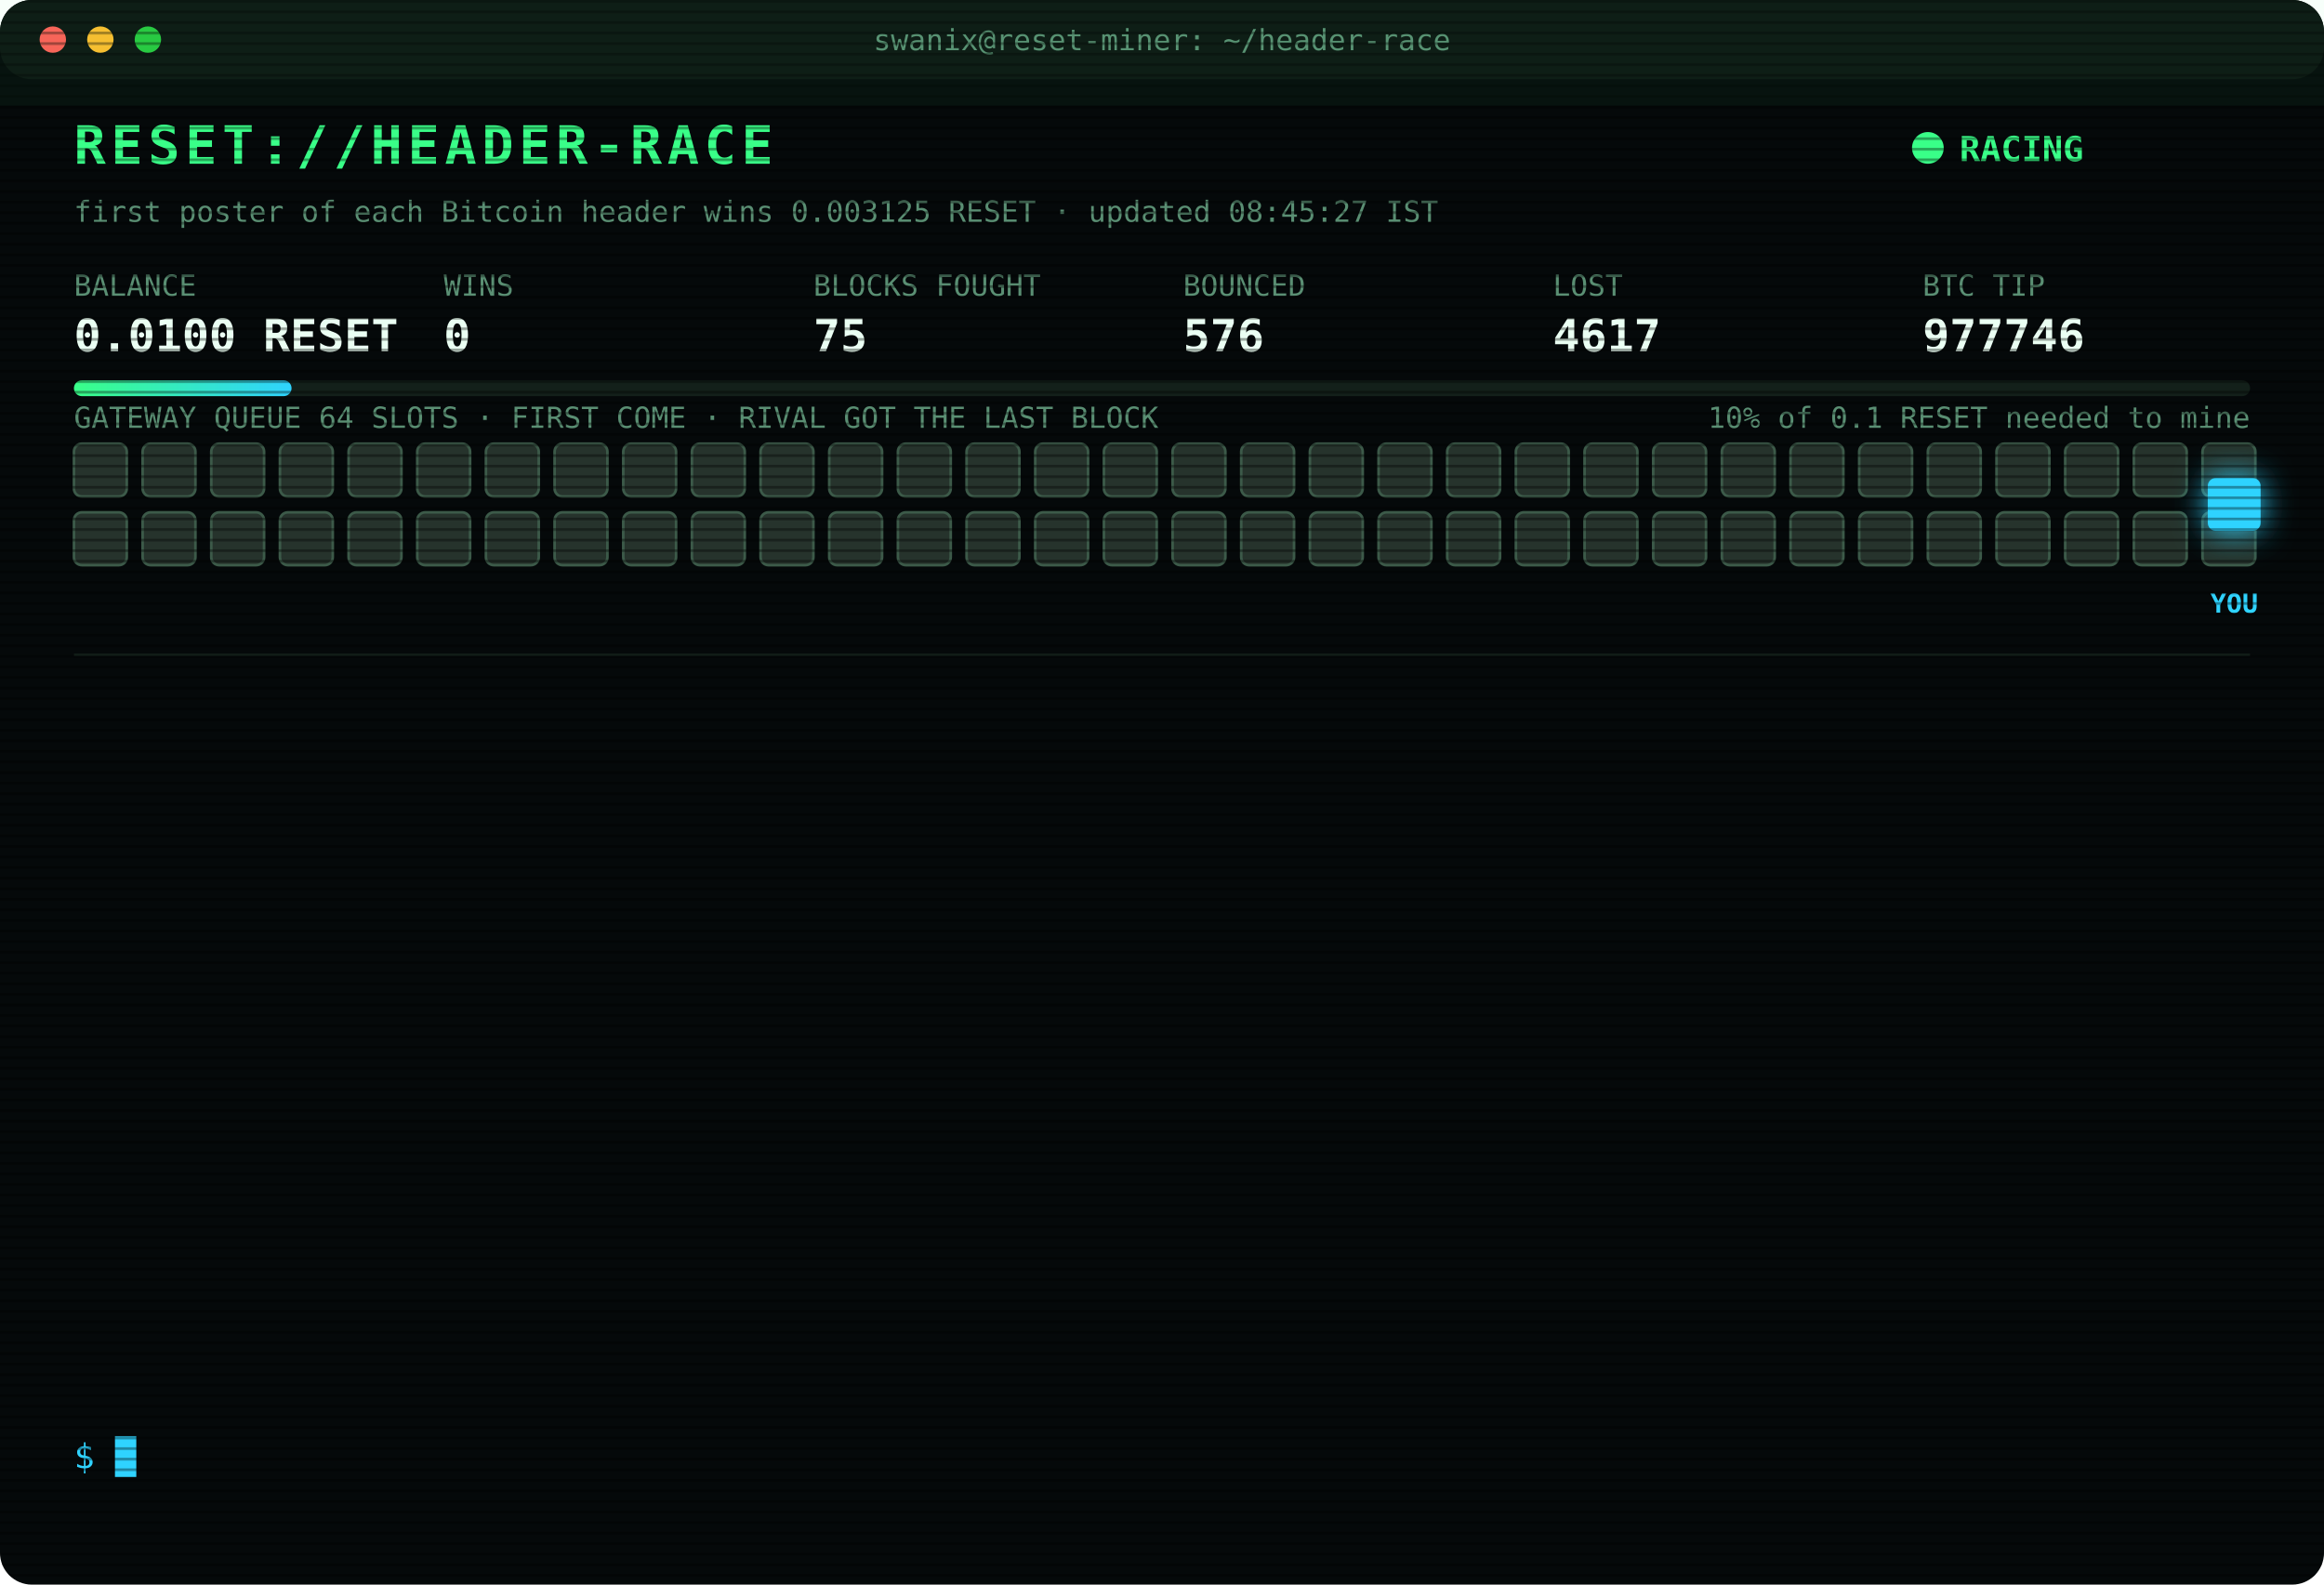
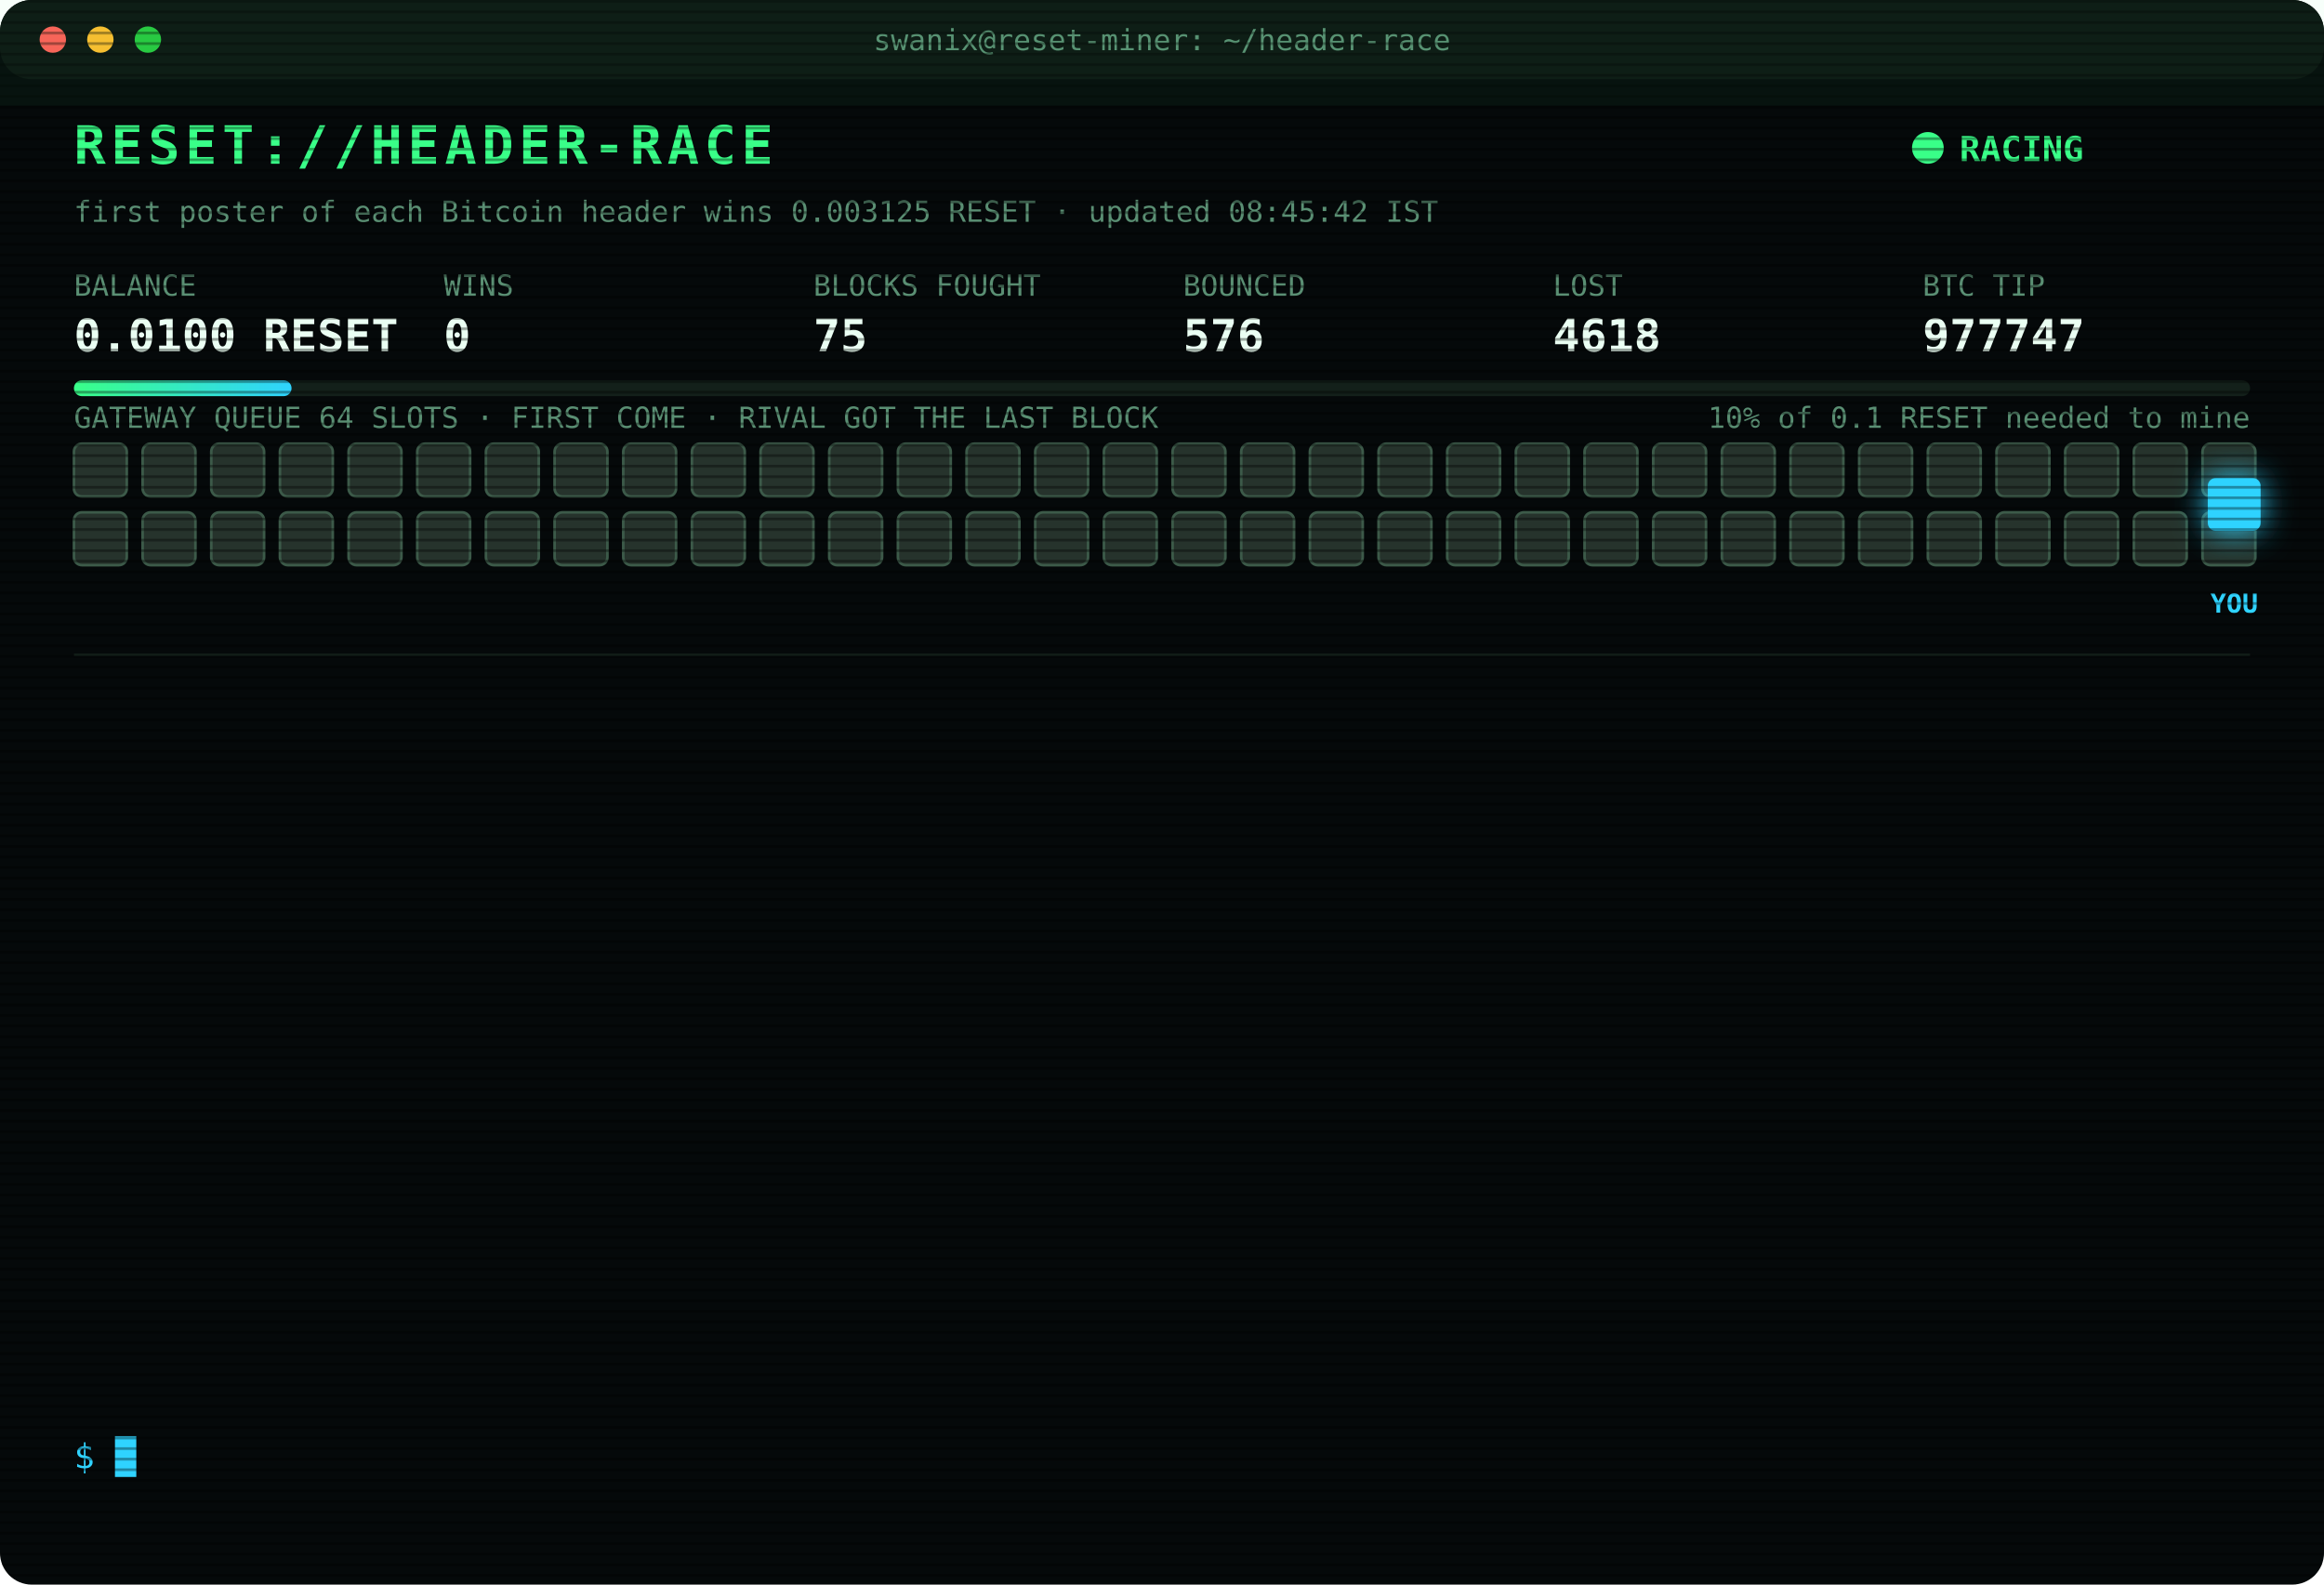
<svg xmlns="http://www.w3.org/2000/svg" width="880" height="600" viewBox="0 0 880 600" font-family="ui-monospace,SFMono-Regular,Menlo,Consolas,monospace">
  <style>
text{font-size:13px;fill:#7CFFB2}
.title{font-size:20px;font-weight:700;fill:#39FF88;letter-spacing:2px;animation:glitch 3s infinite steps(1)}
.sub{fill:#2fd3ff}.k{fill:#5a8f73;font-size:11px}.v{font-size:17px;font-weight:700;fill:#eafff3}
.ts{fill:#3f6b56}.boot{fill:#2fd3ff}.dim{fill:#5a8f73}.bad{fill:#ff4d6d}.warn{fill:#ffd23f}.mag{fill:#ff5cf0}.win{fill:#39FF88;font-weight:700}
.tag{font-size:10px;fill:#2fd3ff;font-weight:700}
.rival{fill:#26332c;stroke:#3c5a49;animation:jam 1.2s infinite alternate}
.idle{fill:#141c18;stroke:#22302a;animation:breathe 4s infinite}
.me{fill:#2fd3ff;filter:drop-shadow(0 0 6px #2fd3ff)}
.hover{animation:nudge 1.1s infinite ease-in-out}.bounce{animation:kick 1.4s infinite}
.ln{opacity:0;animation:in .4s forwards}
.cur{animation:blink 1s infinite steps(1)}
.scan{animation:scan 6s infinite linear}
.led{animation:blink 1.4s infinite}
@keyframes in{from{opacity:0;transform:translateX(-6px)}to{opacity:1;transform:none}}
@keyframes blink{50%{opacity:0}}
@keyframes jam{to{fill:#33463b}}
@keyframes breathe{50%{opacity:.4}}
@keyframes nudge{50%{transform:translateX(-10px)}}
@keyframes kick{0%,100%{transform:none}30%{transform:translateX(-14px)}55%{transform:translateX(10px) translateY(-6px)}}
@keyframes glitch{0%,92%{transform:none}93%{transform:translateX(2px);fill:#ff4d6d}95%{transform:translateX(-2px);fill:#2fd3ff}97%{transform:none}}
@keyframes scan{from{transform:translateY(-40px)}to{transform:translateY(600px)}}
</style>
  <defs>
    <pattern id="sl" width="4" height="4" patternUnits="userSpaceOnUse">
      <rect width="4" height="1" fill="#000" opacity=".35" />
    </pattern>
    <linearGradient id="bar">
      <stop offset="0" stop-color="#39FF88" />
      <stop offset="1" stop-color="#2fd3ff" />
    </linearGradient>
  </defs>
  <rect width="880" height="600" rx="12" fill="#05090a" />
  <rect width="880" height="30" rx="12" fill="#0d1512" />
  <circle cx="20" cy="15" r="5" fill="#ff5f57" />
  <circle cx="38" cy="15" r="5" fill="#febc2e" />
  <circle cx="56" cy="15" r="5" fill="#28c840" />
  <text x="440" y="19" text-anchor="middle" class="k">swanix@reset-miner: ~/header-race</text>
  <text x="28" y="62" class="title">RESET://HEADER-RACE</text>
  <circle class="led" cx="730" cy="56" r="6" fill="#39FF88" />
  <text x="742" y="61" class="win">RACING</text>
-   <text x="28" y="84" class="k">first poster of each Bitcoin header wins 0.003125 RESET · updated 08:45:27 IST</text>
+   <text x="28" y="84" class="k">first poster of each Bitcoin header wins 0.003125 RESET · updated 08:45:42 IST</text>
  <text x="28" y="112" class="k">BALANCE</text>
  <text x="28" y="133" class="v">0.0100 RESET</text>
  <text x="168" y="112" class="k">WINS</text>
  <text x="168" y="133" class="v">0</text>
  <text x="308" y="112" class="k">BLOCKS FOUGHT</text>
  <text x="308" y="133" class="v">75</text>
  <text x="448" y="112" class="k">BOUNCED</text>
  <text x="448" y="133" class="v">576</text>
  <text x="588" y="112" class="k">LOST</text>
-   <text x="588" y="133" class="v">4617</text>
+   <text x="588" y="133" class="v">4618</text>
  <text x="728" y="112" class="k">BTC TIP</text>
-   <text x="728" y="133" class="v">977746</text>
+   <text x="728" y="133" class="v">977747</text>
  <rect x="28" y="144" width="824" height="6" rx="3" fill="#13201a" />
  <rect x="28" y="144" width="82.4" height="6" rx="3" fill="url(#bar)" />
  <text x="852" y="162" text-anchor="end" class="k">10% of 0.1 RESET needed to mine</text>
  <text x="28" y="162" class="k">GATEWAY QUEUE 64 SLOTS · FIRST COME · RIVAL GOT THE LAST BLOCK</text>
  <rect class="rival" x="28" y="168" width="20" height="20" rx="3" style="animation-delay:0.00s" />
  <rect class="rival" x="54" y="168" width="20" height="20" rx="3" style="animation-delay:0.05s" />
  <rect class="rival" x="80" y="168" width="20" height="20" rx="3" style="animation-delay:0.10s" />
  <rect class="rival" x="106" y="168" width="20" height="20" rx="3" style="animation-delay:0.15s" />
  <rect class="rival" x="132" y="168" width="20" height="20" rx="3" style="animation-delay:0.20s" />
  <rect class="rival" x="158" y="168" width="20" height="20" rx="3" style="animation-delay:0.25s" />
  <rect class="rival" x="184" y="168" width="20" height="20" rx="3" style="animation-delay:0.30s" />
  <rect class="rival" x="210" y="168" width="20" height="20" rx="3" style="animation-delay:0.35s" />
  <rect class="rival" x="236" y="168" width="20" height="20" rx="3" style="animation-delay:0.40s" />
  <rect class="rival" x="262" y="168" width="20" height="20" rx="3" style="animation-delay:0.45s" />
  <rect class="rival" x="288" y="168" width="20" height="20" rx="3" style="animation-delay:0.50s" />
  <rect class="rival" x="314" y="168" width="20" height="20" rx="3" style="animation-delay:0.55s" />
  <rect class="rival" x="340" y="168" width="20" height="20" rx="3" style="animation-delay:0.60s" />
  <rect class="rival" x="366" y="168" width="20" height="20" rx="3" style="animation-delay:0.65s" />
  <rect class="rival" x="392" y="168" width="20" height="20" rx="3" style="animation-delay:0.70s" />
  <rect class="rival" x="418" y="168" width="20" height="20" rx="3" style="animation-delay:0.75s" />
  <rect class="rival" x="444" y="168" width="20" height="20" rx="3" style="animation-delay:0.80s" />
  <rect class="rival" x="470" y="168" width="20" height="20" rx="3" style="animation-delay:0.85s" />
  <rect class="rival" x="496" y="168" width="20" height="20" rx="3" style="animation-delay:0.90s" />
  <rect class="rival" x="522" y="168" width="20" height="20" rx="3" style="animation-delay:0.95s" />
  <rect class="rival" x="548" y="168" width="20" height="20" rx="3" style="animation-delay:1.00s" />
  <rect class="rival" x="574" y="168" width="20" height="20" rx="3" style="animation-delay:1.05s" />
  <rect class="rival" x="600" y="168" width="20" height="20" rx="3" style="animation-delay:1.10s" />
  <rect class="rival" x="626" y="168" width="20" height="20" rx="3" style="animation-delay:1.15s" />
  <rect class="rival" x="652" y="168" width="20" height="20" rx="3" style="animation-delay:1.20s" />
  <rect class="rival" x="678" y="168" width="20" height="20" rx="3" style="animation-delay:1.25s" />
  <rect class="rival" x="704" y="168" width="20" height="20" rx="3" style="animation-delay:1.30s" />
  <rect class="rival" x="730" y="168" width="20" height="20" rx="3" style="animation-delay:1.35s" />
  <rect class="rival" x="756" y="168" width="20" height="20" rx="3" style="animation-delay:1.40s" />
  <rect class="rival" x="782" y="168" width="20" height="20" rx="3" style="animation-delay:1.45s" />
  <rect class="rival" x="808" y="168" width="20" height="20" rx="3" style="animation-delay:1.50s" />
  <rect class="rival" x="834" y="168" width="20" height="20" rx="3" style="animation-delay:1.55s" />
  <rect class="rival" x="28" y="194" width="20" height="20" rx="3" style="animation-delay:1.60s" />
  <rect class="rival" x="54" y="194" width="20" height="20" rx="3" style="animation-delay:1.65s" />
  <rect class="rival" x="80" y="194" width="20" height="20" rx="3" style="animation-delay:1.70s" />
  <rect class="rival" x="106" y="194" width="20" height="20" rx="3" style="animation-delay:1.75s" />
  <rect class="rival" x="132" y="194" width="20" height="20" rx="3" style="animation-delay:1.80s" />
  <rect class="rival" x="158" y="194" width="20" height="20" rx="3" style="animation-delay:1.85s" />
  <rect class="rival" x="184" y="194" width="20" height="20" rx="3" style="animation-delay:1.90s" />
  <rect class="rival" x="210" y="194" width="20" height="20" rx="3" style="animation-delay:1.95s" />
  <rect class="rival" x="236" y="194" width="20" height="20" rx="3" style="animation-delay:2.00s" />
  <rect class="rival" x="262" y="194" width="20" height="20" rx="3" style="animation-delay:2.05s" />
  <rect class="rival" x="288" y="194" width="20" height="20" rx="3" style="animation-delay:2.10s" />
  <rect class="rival" x="314" y="194" width="20" height="20" rx="3" style="animation-delay:2.15s" />
  <rect class="rival" x="340" y="194" width="20" height="20" rx="3" style="animation-delay:2.20s" />
  <rect class="rival" x="366" y="194" width="20" height="20" rx="3" style="animation-delay:2.25s" />
  <rect class="rival" x="392" y="194" width="20" height="20" rx="3" style="animation-delay:2.30s" />
  <rect class="rival" x="418" y="194" width="20" height="20" rx="3" style="animation-delay:2.35s" />
  <rect class="rival" x="444" y="194" width="20" height="20" rx="3" style="animation-delay:2.40s" />
  <rect class="rival" x="470" y="194" width="20" height="20" rx="3" style="animation-delay:2.45s" />
  <rect class="rival" x="496" y="194" width="20" height="20" rx="3" style="animation-delay:2.50s" />
  <rect class="rival" x="522" y="194" width="20" height="20" rx="3" style="animation-delay:2.55s" />
  <rect class="rival" x="548" y="194" width="20" height="20" rx="3" style="animation-delay:2.60s" />
  <rect class="rival" x="574" y="194" width="20" height="20" rx="3" style="animation-delay:2.65s" />
  <rect class="rival" x="600" y="194" width="20" height="20" rx="3" style="animation-delay:2.70s" />
  <rect class="rival" x="626" y="194" width="20" height="20" rx="3" style="animation-delay:2.75s" />
  <rect class="rival" x="652" y="194" width="20" height="20" rx="3" style="animation-delay:2.80s" />
  <rect class="rival" x="678" y="194" width="20" height="20" rx="3" style="animation-delay:2.85s" />
  <rect class="rival" x="704" y="194" width="20" height="20" rx="3" style="animation-delay:2.90s" />
  <rect class="rival" x="730" y="194" width="20" height="20" rx="3" style="animation-delay:2.95s" />
  <rect class="rival" x="756" y="194" width="20" height="20" rx="3" style="animation-delay:3.00s" />
  <rect class="rival" x="782" y="194" width="20" height="20" rx="3" style="animation-delay:3.05s" />
  <rect class="rival" x="808" y="194" width="20" height="20" rx="3" style="animation-delay:3.10s" />
  <rect class="rival" x="834" y="194" width="20" height="20" rx="3" style="animation-delay:3.15s" />
  <g class="hover">
    <rect class="me" x="836" y="181" width="20" height="20" rx="3" />
    <text class="tag" x="846" y="232" text-anchor="middle">YOU</text>
  </g>
  <line x1="28" x2="852" y1="248" y2="248" stroke="#13201a" />
  <g class="ln" style="animation-delay:0.40s">
-     <text x="28" y="270" class="ts">06:23:03</text>
-     <text x="104" y="270" class="bad">[LOST] #977734 taken by a rival miner</text>
+     <text x="28" y="270" class="ts">06:29:56</text>
+     <text x="104" y="270" class="bad">[LOST] #977735 taken by a rival miner</text>
  </g>
  <g class="ln" style="animation-delay:0.65s">
-     <text x="28" y="292" class="ts">06:29:56</text>
-     <text x="104" y="292" class="bad">[LOST] #977735 taken by a rival miner</text>
+     <text x="28" y="292" class="ts">06:33:46</text>
+     <text x="104" y="292" class="bad">[LOST] #977736 taken by a rival miner</text>
  </g>
  <g class="ln" style="animation-delay:0.90s">
-     <text x="28" y="314" class="ts">06:33:46</text>
-     <text x="104" y="314" class="bad">[LOST] #977736 taken by a rival miner</text>
+     <text x="28" y="314" class="ts">06:37:59</text>
+     <text x="104" y="314" class="bad">[LOST] #977737 taken by a rival miner</text>
  </g>
  <g class="ln" style="animation-delay:1.15s">
-     <text x="28" y="336" class="ts">06:37:59</text>
-     <text x="104" y="336" class="bad">[LOST] #977737 taken by a rival miner</text>
+     <text x="28" y="336" class="ts">06:52:46</text>
+     <text x="104" y="336" class="bad">[LOST] #977738 taken by a rival miner</text>
  </g>
  <g class="ln" style="animation-delay:1.40s">
-     <text x="28" y="358" class="ts">06:52:46</text>
-     <text x="104" y="358" class="bad">[LOST] #977738 taken by a rival miner</text>
+     <text x="28" y="358" class="ts">06:54:02</text>
+     <text x="104" y="358" class="bad">[LOST] #977739 taken by a rival miner</text>
  </g>
  <g class="ln" style="animation-delay:1.65s">
-     <text x="28" y="380" class="ts">06:54:02</text>
-     <text x="104" y="380" class="bad">[LOST] #977739 taken by a rival miner</text>
+     <text x="28" y="380" class="ts">06:58:35</text>
+     <text x="104" y="380" class="bad">[LOST] #977740 taken by a rival miner</text>
  </g>
  <g class="ln" style="animation-delay:1.90s">
-     <text x="28" y="402" class="ts">06:58:35</text>
-     <text x="104" y="402" class="bad">[LOST] #977740 taken by a rival miner</text>
+     <text x="28" y="402" class="ts">07:36:05</text>
+     <text x="104" y="402" class="bad">[LOST] #977741 taken by a rival miner</text>
  </g>
  <g class="ln" style="animation-delay:2.15s">
-     <text x="28" y="424" class="ts">07:36:05</text>
-     <text x="104" y="424" class="bad">[LOST] #977741 taken by a rival miner</text>
+     <text x="28" y="424" class="ts">07:53:02</text>
+     <text x="104" y="424" class="bad">[LOST] #977742 taken by a rival miner</text>
  </g>
  <g class="ln" style="animation-delay:2.40s">
-     <text x="28" y="446" class="ts">07:53:02</text>
-     <text x="104" y="446" class="bad">[LOST] #977742 taken by a rival miner</text>
+     <text x="28" y="446" class="ts">08:07:40</text>
+     <text x="104" y="446" class="bad">[LOST] #977743 taken by a rival miner</text>
  </g>
  <g class="ln" style="animation-delay:2.65s">
-     <text x="28" y="468" class="ts">08:07:40</text>
-     <text x="104" y="468" class="bad">[LOST] #977743 taken by a rival miner</text>
+     <text x="28" y="468" class="ts">08:19:11</text>
+     <text x="104" y="468" class="bad">[LOST] #977744 taken by a rival miner</text>
  </g>
  <g class="ln" style="animation-delay:2.90s">
-     <text x="28" y="490" class="ts">08:19:11</text>
-     <text x="104" y="490" class="bad">[LOST] #977744 taken by a rival miner</text>
+     <text x="28" y="490" class="ts">08:27:13</text>
+     <text x="104" y="490" class="bad">[LOST] #977745 taken by a rival miner</text>
  </g>
  <g class="ln" style="animation-delay:3.15s">
-     <text x="28" y="512" class="ts">08:27:13</text>
-     <text x="104" y="512" class="bad">[LOST] #977745 taken by a rival miner</text>
+     <text x="28" y="512" class="ts">08:44:43</text>
+     <text x="104" y="512" class="bad">[LOST] #977746 taken by a rival miner</text>
  </g>
  <g class="ln" style="animation-delay:3.40s">
-     <text x="28" y="534" class="ts">08:44:43</text>
-     <text x="104" y="534" class="bad">[LOST] #977746 taken by a rival miner</text>
+     <text x="28" y="534" class="ts">08:45:42</text>
+     <text x="104" y="534" class="bad">[LOST] #977747 taken by a rival miner</text>
  </g>
  <text x="28" y="556" class="sub">$ <tspan class="cur">█</tspan>
  </text>
  <rect width="880" height="600" rx="12" fill="url(#sl)" pointer-events="none" />
  <rect class="scan" width="880" height="40" fill="#39FF88" opacity=".04" />
</svg>
